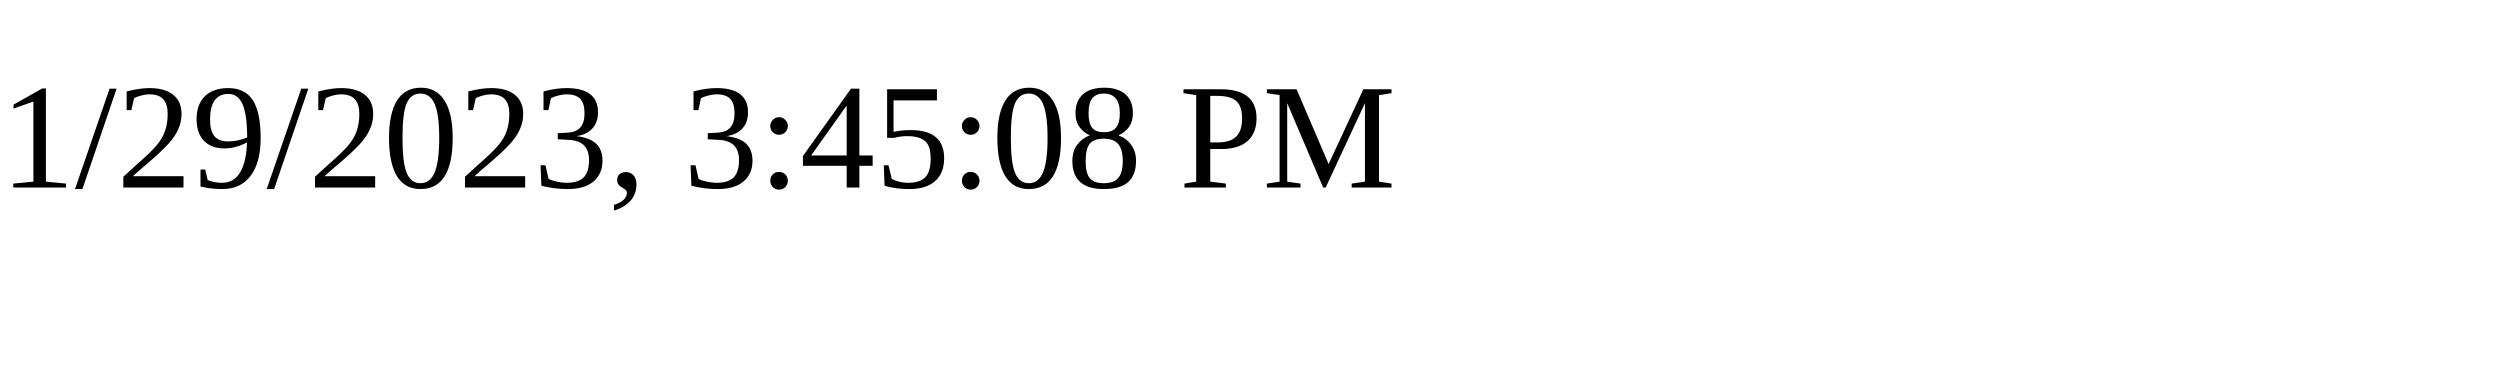
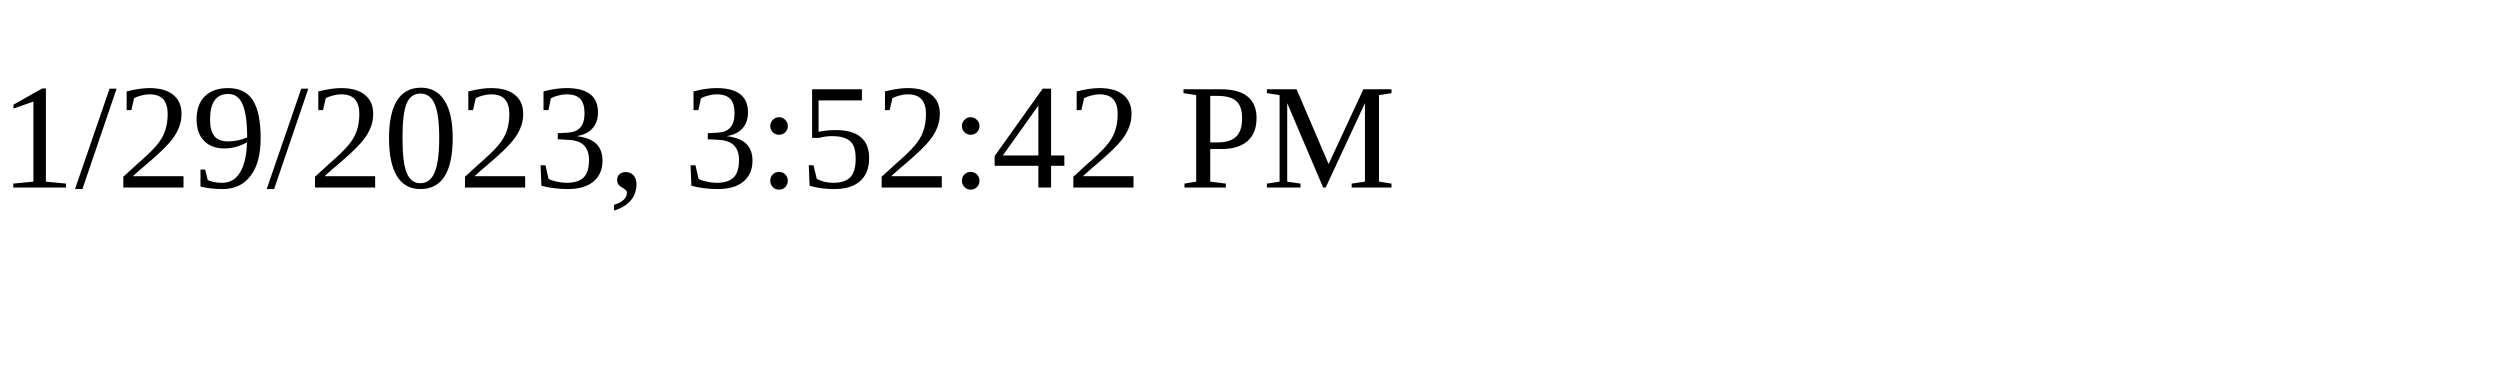
<svg xmlns="http://www.w3.org/2000/svg" height="30" width="200">
-   <text x="0" y="15">1/29/2023, 3:45:08 PM</text>
+   <text x="0" y="15">1/29/2023, 3:52:42 PM</text>
</svg>
